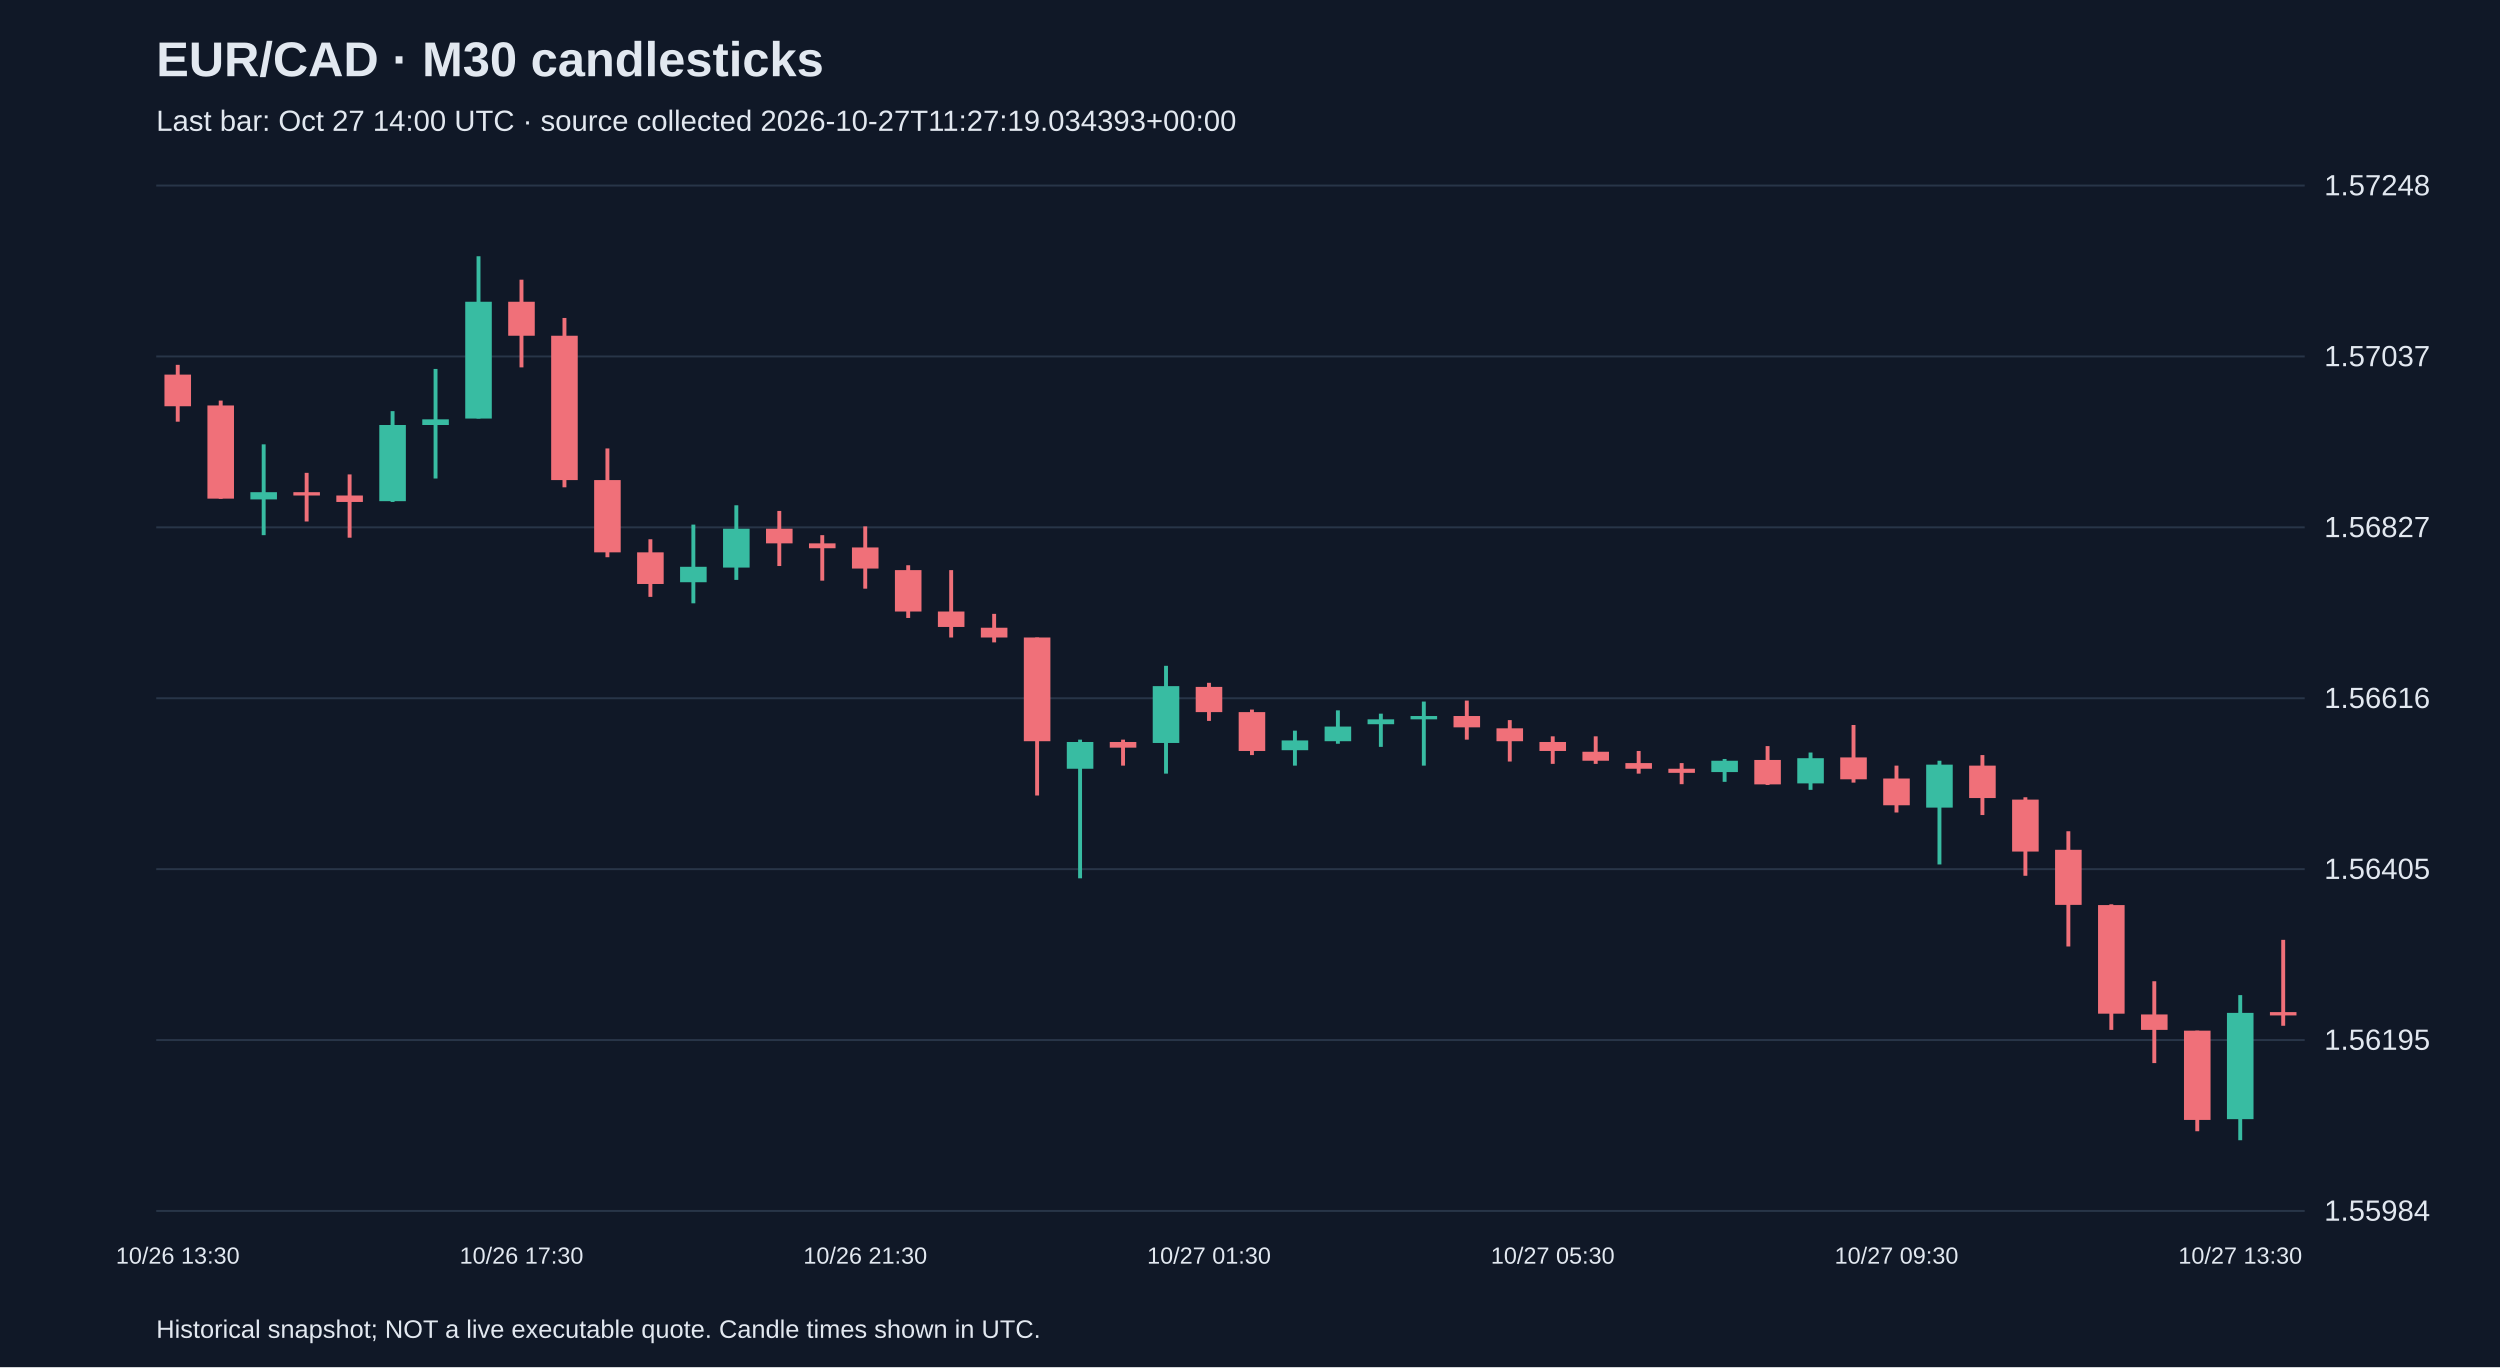
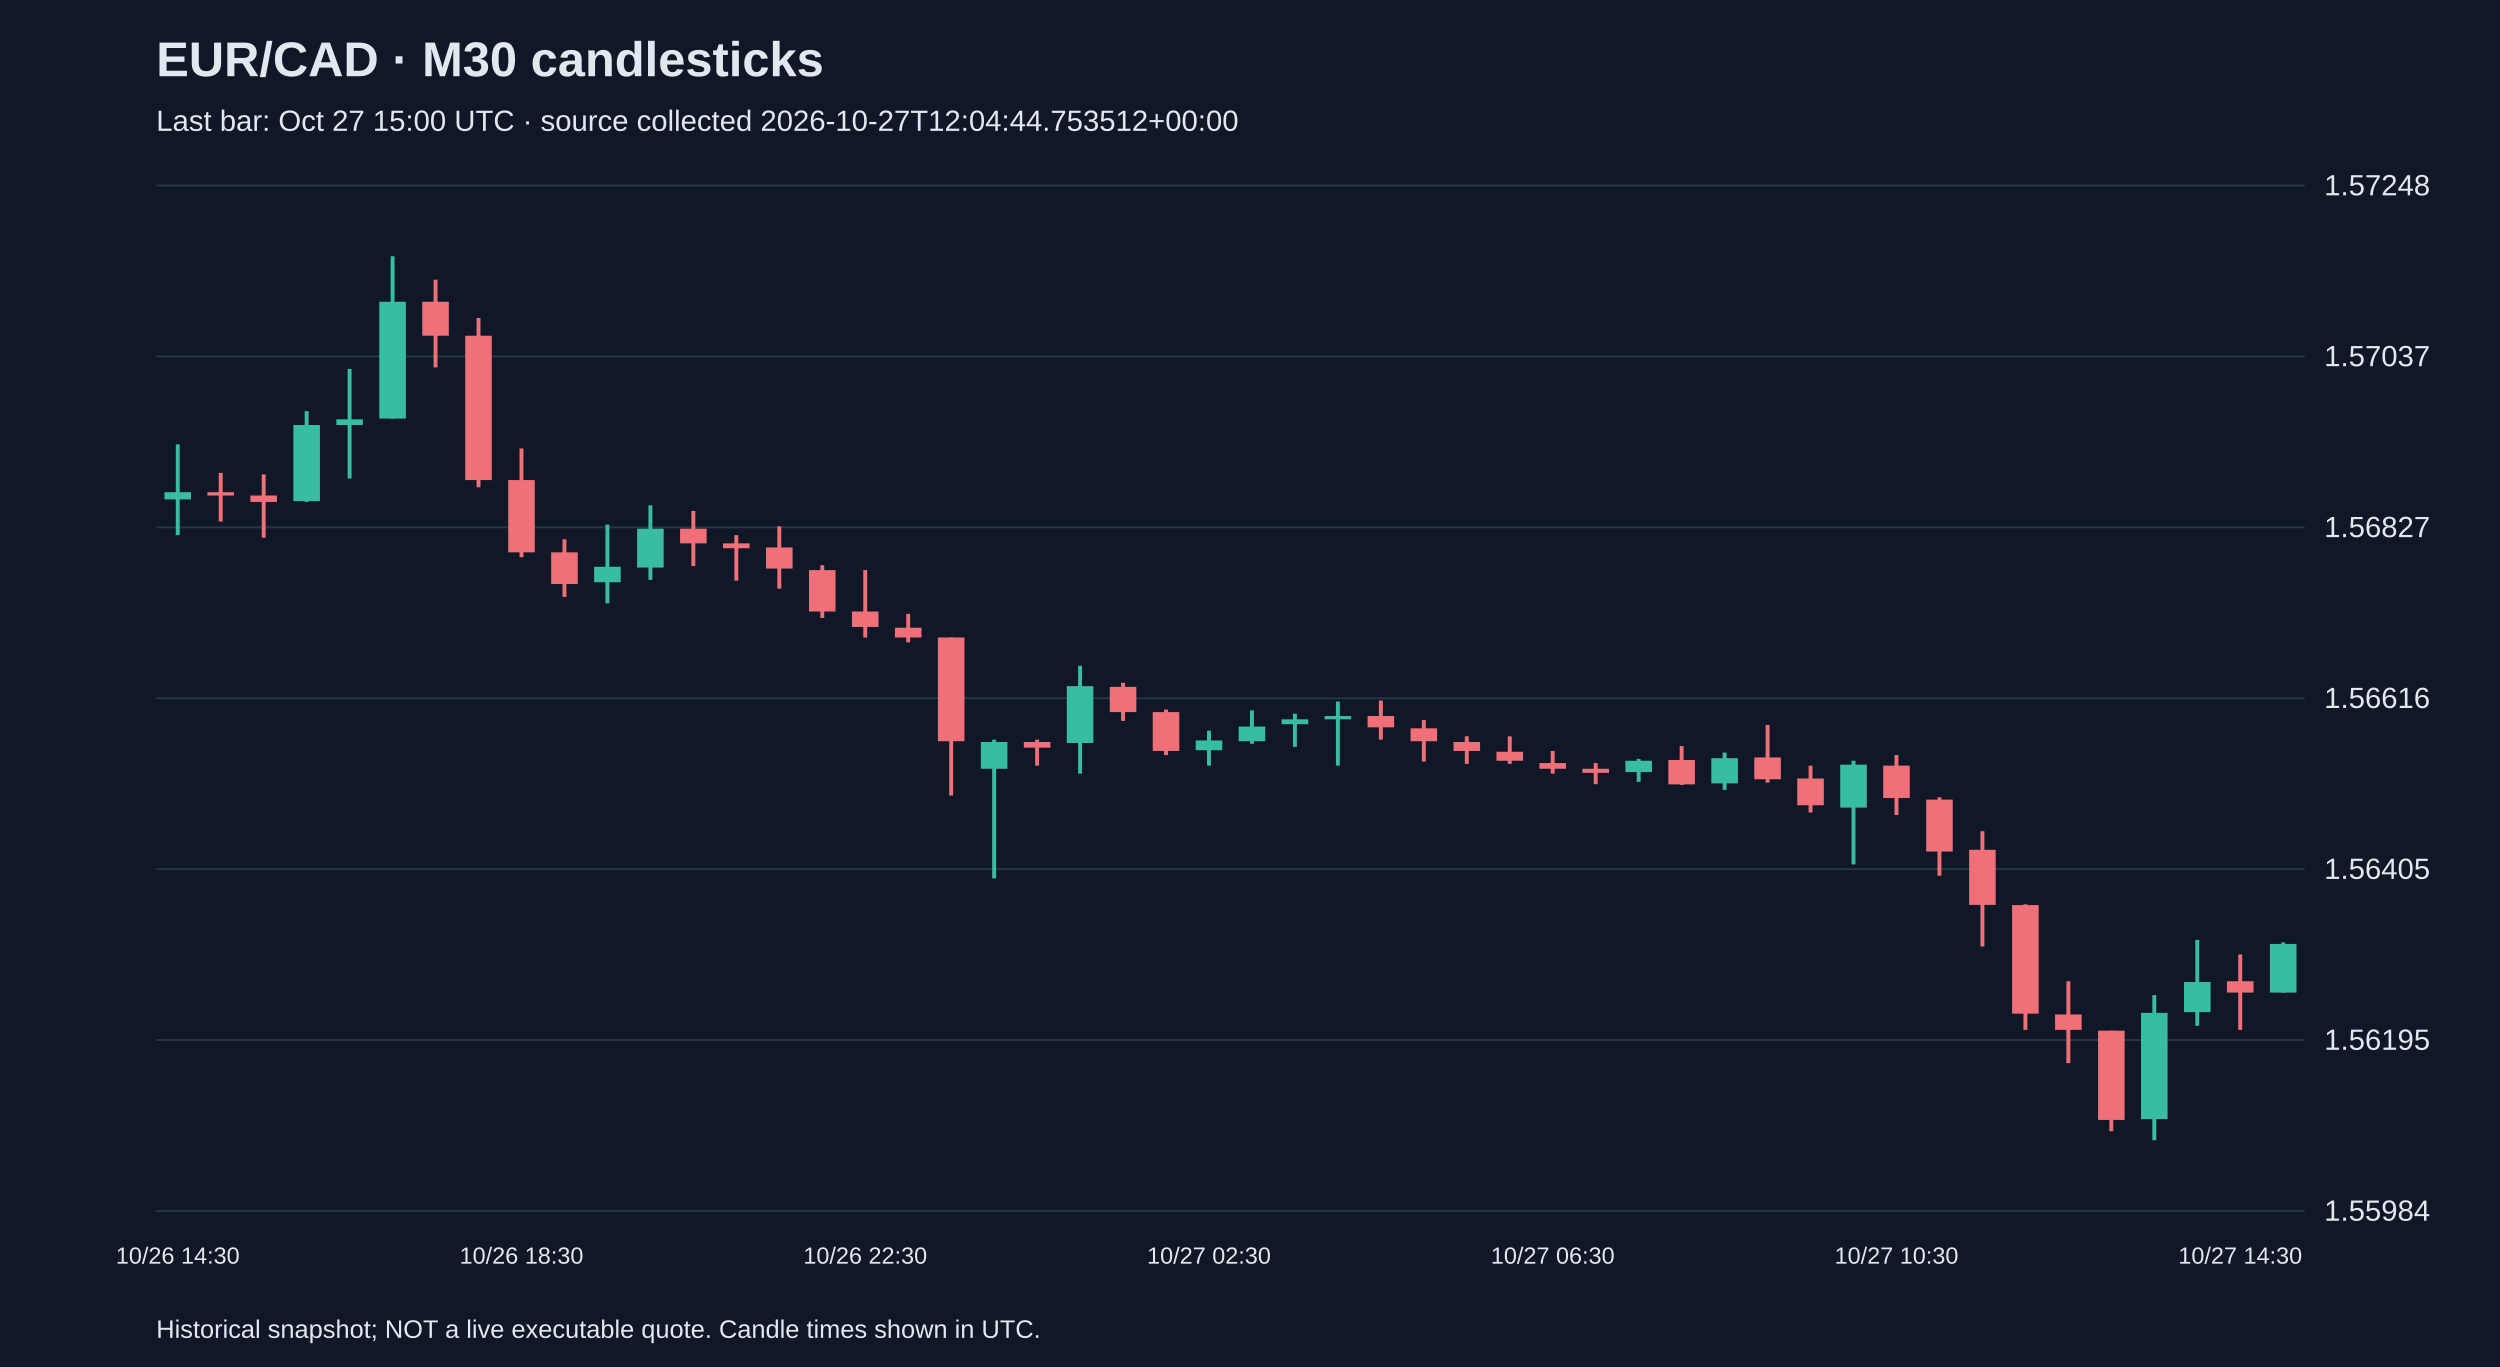
<svg xmlns="http://www.w3.org/2000/svg" viewBox="0 0 1280 700">
  <rect width="100%" height="100%" fill="#101827" />
  <style>text{font-family:Arial,sans-serif;fill:#e2e8f0}</style>
  <text x="80" y="39" font-size="25" font-weight="bold">EUR/CAD · M30 candlesticks</text>
-   <text x="80" y="67" font-size="15" fill="#a6b1c5">Last bar: Oct 27 14:00 UTC · source collected 2026-10-27T11:27:19.034393+00:00</text>
+   <text x="80" y="67" font-size="15" fill="#a6b1c5">Last bar: Oct 27 15:00 UTC · source collected 2026-10-27T12:04:44.753512+00:00</text>
  <line x1="80" y1="620.0" x2="1180" y2="620.0" stroke="#283548" />
  <text x="1190" y="625.0" font-size="15">1.55984</text>
  <line x1="80" y1="532.5" x2="1180" y2="532.5" stroke="#283548" />
  <text x="1190" y="537.5" font-size="15">1.56195</text>
  <line x1="80" y1="445.0" x2="1180" y2="445.0" stroke="#283548" />
  <text x="1190" y="450.0" font-size="15">1.56405</text>
  <line x1="80" y1="357.5" x2="1180" y2="357.5" stroke="#283548" />
  <text x="1190" y="362.5" font-size="15">1.56616</text>
  <line x1="80" y1="270.0" x2="1180" y2="270.0" stroke="#283548" />
  <text x="1190" y="275.0" font-size="15">1.56827</text>
  <line x1="80" y1="182.5" x2="1180" y2="182.5" stroke="#283548" />
  <text x="1190" y="187.5" font-size="15">1.57037</text>
  <line x1="80" y1="95.0" x2="1180" y2="95.0" stroke="#283548" />
  <text x="1190" y="100.0" font-size="15">1.57248</text>
-   <line x1="91.0" y1="186.8" x2="91.0" y2="215.9" stroke="#f07079" stroke-width="2" />
-   <rect x="84.2" y="191.8" width="13.6" height="16.2" fill="#f07079" />
-   <text x="91.0" y="647" text-anchor="middle" font-size="12">10/26 13:30</text>
-   <line x1="113.0" y1="205.1" x2="113.0" y2="255.4" stroke="#f07079" stroke-width="2" />
-   <rect x="106.2" y="207.6" width="13.6" height="47.7" fill="#f07079" />
-   <line x1="135.0" y1="227.5" x2="135.0" y2="274.0" stroke="#38bca2" stroke-width="2" />
-   <rect x="128.2" y="252.0" width="13.6" height="3.7" fill="#38bca2" />
-   <line x1="157.0" y1="242.1" x2="157.0" y2="267.0" stroke="#f07079" stroke-width="2" />
-   <rect x="150.2" y="252.0" width="13.6" height="1.7" fill="#f07079" />
-   <line x1="179.0" y1="242.9" x2="179.0" y2="275.3" stroke="#f07079" stroke-width="2" />
-   <rect x="172.2" y="253.7" width="13.6" height="3.3" fill="#f07079" />
-   <line x1="201.0" y1="210.5" x2="201.0" y2="257.0" stroke="#38bca2" stroke-width="2" />
-   <rect x="194.2" y="217.6" width="13.6" height="39.0" fill="#38bca2" />
-   <line x1="223.0" y1="188.9" x2="223.0" y2="245.0" stroke="#38bca2" stroke-width="2" />
-   <rect x="216.2" y="214.7" width="13.6" height="2.9" fill="#38bca2" />
-   <line x1="245.0" y1="131.2" x2="245.0" y2="214.3" stroke="#38bca2" stroke-width="2" />
-   <rect x="238.2" y="154.5" width="13.6" height="59.8" fill="#38bca2" />
-   <line x1="267.0" y1="143.2" x2="267.0" y2="188.1" stroke="#f07079" stroke-width="2" />
-   <rect x="260.2" y="154.5" width="13.6" height="17.4" fill="#f07079" />
-   <text x="267.0" y="647" text-anchor="middle" font-size="12">10/26 17:30</text>
-   <line x1="289.0" y1="162.8" x2="289.0" y2="249.5" stroke="#f07079" stroke-width="2" />
-   <rect x="282.2" y="171.9" width="13.6" height="73.9" fill="#f07079" />
-   <line x1="311.0" y1="229.6" x2="311.0" y2="285.3" stroke="#f07079" stroke-width="2" />
-   <rect x="304.2" y="245.8" width="13.6" height="37.0" fill="#f07079" />
-   <line x1="333.0" y1="276.1" x2="333.0" y2="305.6" stroke="#f07079" stroke-width="2" />
-   <rect x="326.2" y="282.8" width="13.6" height="16.2" fill="#f07079" />
-   <line x1="355.0" y1="268.6" x2="355.0" y2="308.9" stroke="#38bca2" stroke-width="2" />
-   <rect x="348.2" y="290.2" width="13.6" height="7.9" fill="#38bca2" />
-   <line x1="377.0" y1="258.7" x2="377.0" y2="296.9" stroke="#38bca2" stroke-width="2" />
-   <rect x="370.2" y="270.7" width="13.6" height="19.9" fill="#38bca2" />
-   <line x1="399.0" y1="261.6" x2="399.0" y2="289.8" stroke="#f07079" stroke-width="2" />
-   <rect x="392.2" y="270.7" width="13.6" height="7.5" fill="#f07079" />
-   <line x1="421.0" y1="274.0" x2="421.0" y2="297.3" stroke="#f07079" stroke-width="2" />
-   <rect x="414.2" y="278.2" width="13.6" height="2.5" fill="#f07079" />
-   <line x1="443.0" y1="269.5" x2="443.0" y2="301.4" stroke="#f07079" stroke-width="2" />
-   <rect x="436.2" y="280.3" width="13.6" height="10.8" fill="#f07079" />
-   <text x="443.0" y="647" text-anchor="middle" font-size="12">10/26 21:30</text>
-   <line x1="465.0" y1="289.4" x2="465.0" y2="316.4" stroke="#f07079" stroke-width="2" />
-   <rect x="458.2" y="291.9" width="13.6" height="21.2" fill="#f07079" />
-   <line x1="487.0" y1="291.9" x2="487.0" y2="326.4" stroke="#f07079" stroke-width="2" />
-   <rect x="480.2" y="313.1" width="13.6" height="7.9" fill="#f07079" />
-   <line x1="509.0" y1="314.3" x2="509.0" y2="328.9" stroke="#f07079" stroke-width="2" />
-   <rect x="502.2" y="321.4" width="13.6" height="5.0" fill="#f07079" />
-   <line x1="531.0" y1="326.4" x2="531.0" y2="407.3" stroke="#f07079" stroke-width="2" />
-   <rect x="524.2" y="326.4" width="13.6" height="53.1" fill="#f07079" />
-   <line x1="553.0" y1="378.7" x2="553.0" y2="449.7" stroke="#38bca2" stroke-width="2" />
-   <rect x="546.2" y="379.9" width="13.6" height="13.7" fill="#38bca2" />
-   <line x1="575.0" y1="378.7" x2="575.0" y2="392.0" stroke="#f07079" stroke-width="2" />
-   <rect x="568.2" y="379.9" width="13.6" height="2.9" fill="#f07079" />
-   <line x1="597.0" y1="340.9" x2="597.0" y2="396.1" stroke="#38bca2" stroke-width="2" />
-   <rect x="590.2" y="351.3" width="13.6" height="29.1" fill="#38bca2" />
-   <line x1="619.0" y1="349.6" x2="619.0" y2="369.1" stroke="#f07079" stroke-width="2" />
-   <rect x="612.2" y="351.7" width="13.6" height="12.9" fill="#f07079" />
-   <text x="619.0" y="647" text-anchor="middle" font-size="12">10/27 01:30</text>
-   <line x1="641.0" y1="363.3" x2="641.0" y2="386.6" stroke="#f07079" stroke-width="2" />
-   <rect x="634.2" y="364.6" width="13.6" height="19.9" fill="#f07079" />
-   <line x1="663.0" y1="374.1" x2="663.0" y2="392.0" stroke="#38bca2" stroke-width="2" />
-   <rect x="656.2" y="379.1" width="13.6" height="5.0" fill="#38bca2" />
-   <line x1="685.0" y1="363.7" x2="685.0" y2="380.8" stroke="#38bca2" stroke-width="2" />
-   <rect x="678.2" y="372.0" width="13.6" height="7.5" fill="#38bca2" />
-   <line x1="707.0" y1="365.4" x2="707.0" y2="382.4" stroke="#38bca2" stroke-width="2" />
-   <rect x="700.2" y="368.3" width="13.6" height="2.5" fill="#38bca2" />
-   <line x1="729.0" y1="359.2" x2="729.0" y2="392.0" stroke="#38bca2" stroke-width="2" />
-   <rect x="722.2" y="366.6" width="13.6" height="1.7" fill="#38bca2" />
-   <line x1="751.0" y1="358.7" x2="751.0" y2="378.7" stroke="#f07079" stroke-width="2" />
-   <rect x="744.2" y="366.6" width="13.6" height="5.8" fill="#f07079" />
-   <line x1="773.0" y1="368.7" x2="773.0" y2="389.9" stroke="#f07079" stroke-width="2" />
-   <rect x="766.2" y="372.9" width="13.6" height="6.6" fill="#f07079" />
-   <line x1="795.0" y1="377.0" x2="795.0" y2="391.1" stroke="#f07079" stroke-width="2" />
-   <rect x="788.2" y="379.9" width="13.6" height="4.6" fill="#f07079" />
-   <text x="795.0" y="647" text-anchor="middle" font-size="12">10/27 05:30</text>
-   <line x1="817.0" y1="377.0" x2="817.0" y2="391.1" stroke="#f07079" stroke-width="2" />
-   <rect x="810.2" y="384.9" width="13.6" height="4.6" fill="#f07079" />
-   <line x1="839.0" y1="384.5" x2="839.0" y2="396.1" stroke="#f07079" stroke-width="2" />
-   <rect x="832.2" y="390.7" width="13.6" height="2.9" fill="#f07079" />
-   <line x1="861.0" y1="390.7" x2="861.0" y2="401.5" stroke="#f07079" stroke-width="2" />
-   <rect x="854.2" y="393.6" width="13.6" height="2.1" fill="#f07079" />
-   <line x1="883.0" y1="388.6" x2="883.0" y2="400.3" stroke="#38bca2" stroke-width="2" />
-   <rect x="876.2" y="389.5" width="13.6" height="5.8" fill="#38bca2" />
-   <line x1="905.0" y1="382.0" x2="905.0" y2="401.9" stroke="#f07079" stroke-width="2" />
-   <rect x="898.2" y="389.1" width="13.6" height="12.5" fill="#f07079" />
-   <line x1="927.0" y1="385.3" x2="927.0" y2="404.4" stroke="#38bca2" stroke-width="2" />
-   <rect x="920.2" y="388.2" width="13.6" height="12.9" fill="#38bca2" />
-   <line x1="949.0" y1="371.2" x2="949.0" y2="400.7" stroke="#f07079" stroke-width="2" />
-   <rect x="942.2" y="387.8" width="13.6" height="11.2" fill="#f07079" />
-   <line x1="971.0" y1="392.0" x2="971.0" y2="416.0" stroke="#f07079" stroke-width="2" />
-   <rect x="964.2" y="398.6" width="13.6" height="13.7" fill="#f07079" />
-   <text x="971.0" y="647" text-anchor="middle" font-size="12">10/27 09:30</text>
-   <line x1="993.0" y1="389.5" x2="993.0" y2="442.6" stroke="#38bca2" stroke-width="2" />
-   <rect x="986.2" y="391.5" width="13.6" height="22.0" fill="#38bca2" />
-   <line x1="1015.0" y1="386.6" x2="1015.0" y2="417.3" stroke="#f07079" stroke-width="2" />
-   <rect x="1008.2" y="392.0" width="13.6" height="16.6" fill="#f07079" />
-   <line x1="1037.0" y1="408.2" x2="1037.0" y2="448.4" stroke="#f07079" stroke-width="2" />
-   <rect x="1030.2" y="409.4" width="13.6" height="26.6" fill="#f07079" />
-   <line x1="1059.0" y1="425.6" x2="1059.0" y2="484.6" stroke="#f07079" stroke-width="2" />
-   <rect x="1052.2" y="435.1" width="13.6" height="28.2" fill="#f07079" />
-   <line x1="1081.0" y1="463.0" x2="1081.0" y2="527.3" stroke="#f07079" stroke-width="2" />
-   <rect x="1074.2" y="463.4" width="13.6" height="55.6" fill="#f07079" />
-   <line x1="1103.0" y1="502.4" x2="1103.0" y2="544.3" stroke="#f07079" stroke-width="2" />
-   <rect x="1096.2" y="519.4" width="13.6" height="7.9" fill="#f07079" />
-   <line x1="1125.0" y1="527.7" x2="1125.0" y2="579.2" stroke="#f07079" stroke-width="2" />
-   <rect x="1118.2" y="527.7" width="13.6" height="45.7" fill="#f07079" />
-   <line x1="1147.0" y1="509.5" x2="1147.0" y2="583.8" stroke="#38bca2" stroke-width="2" />
-   <rect x="1140.2" y="518.6" width="13.6" height="54.4" fill="#38bca2" />
-   <text x="1147.0" y="647" text-anchor="middle" font-size="12">10/27 13:30</text>
-   <line x1="1169.0" y1="481.2" x2="1169.0" y2="525.2" stroke="#f07079" stroke-width="2" />
-   <rect x="1162.2" y="518.2" width="13.6" height="1.7" fill="#f07079" />
+   <line x1="91.0" y1="227.5" x2="91.0" y2="274.0" stroke="#38bca2" stroke-width="2" />
+   <rect x="84.2" y="252.0" width="13.6" height="3.7" fill="#38bca2" />
+   <text x="91.0" y="647" text-anchor="middle" font-size="12">10/26 14:30</text>
+   <line x1="113.0" y1="242.1" x2="113.0" y2="267.0" stroke="#f07079" stroke-width="2" />
+   <rect x="106.2" y="252.0" width="13.6" height="1.7" fill="#f07079" />
+   <line x1="135.0" y1="242.9" x2="135.0" y2="275.3" stroke="#f07079" stroke-width="2" />
+   <rect x="128.2" y="253.7" width="13.6" height="3.3" fill="#f07079" />
+   <line x1="157.0" y1="210.5" x2="157.0" y2="257.0" stroke="#38bca2" stroke-width="2" />
+   <rect x="150.2" y="217.6" width="13.6" height="39.0" fill="#38bca2" />
+   <line x1="179.0" y1="188.9" x2="179.0" y2="245.0" stroke="#38bca2" stroke-width="2" />
+   <rect x="172.2" y="214.7" width="13.6" height="2.9" fill="#38bca2" />
+   <line x1="201.0" y1="131.2" x2="201.0" y2="214.3" stroke="#38bca2" stroke-width="2" />
+   <rect x="194.2" y="154.5" width="13.6" height="59.8" fill="#38bca2" />
+   <line x1="223.0" y1="143.2" x2="223.0" y2="188.1" stroke="#f07079" stroke-width="2" />
+   <rect x="216.2" y="154.5" width="13.6" height="17.4" fill="#f07079" />
+   <line x1="245.0" y1="162.8" x2="245.0" y2="249.5" stroke="#f07079" stroke-width="2" />
+   <rect x="238.2" y="171.9" width="13.6" height="73.9" fill="#f07079" />
+   <line x1="267.0" y1="229.6" x2="267.0" y2="285.3" stroke="#f07079" stroke-width="2" />
+   <rect x="260.2" y="245.8" width="13.6" height="37.0" fill="#f07079" />
+   <text x="267.0" y="647" text-anchor="middle" font-size="12">10/26 18:30</text>
+   <line x1="289.0" y1="276.1" x2="289.0" y2="305.6" stroke="#f07079" stroke-width="2" />
+   <rect x="282.2" y="282.8" width="13.6" height="16.2" fill="#f07079" />
+   <line x1="311.0" y1="268.6" x2="311.0" y2="308.9" stroke="#38bca2" stroke-width="2" />
+   <rect x="304.2" y="290.2" width="13.6" height="7.9" fill="#38bca2" />
+   <line x1="333.0" y1="258.7" x2="333.0" y2="296.9" stroke="#38bca2" stroke-width="2" />
+   <rect x="326.2" y="270.7" width="13.6" height="19.9" fill="#38bca2" />
+   <line x1="355.0" y1="261.6" x2="355.0" y2="289.8" stroke="#f07079" stroke-width="2" />
+   <rect x="348.2" y="270.7" width="13.6" height="7.5" fill="#f07079" />
+   <line x1="377.0" y1="274.0" x2="377.0" y2="297.3" stroke="#f07079" stroke-width="2" />
+   <rect x="370.2" y="278.2" width="13.6" height="2.5" fill="#f07079" />
+   <line x1="399.0" y1="269.5" x2="399.0" y2="301.4" stroke="#f07079" stroke-width="2" />
+   <rect x="392.2" y="280.3" width="13.6" height="10.8" fill="#f07079" />
+   <line x1="421.0" y1="289.4" x2="421.0" y2="316.4" stroke="#f07079" stroke-width="2" />
+   <rect x="414.2" y="291.9" width="13.6" height="21.2" fill="#f07079" />
+   <line x1="443.0" y1="291.9" x2="443.0" y2="326.4" stroke="#f07079" stroke-width="2" />
+   <rect x="436.2" y="313.1" width="13.6" height="7.9" fill="#f07079" />
+   <text x="443.0" y="647" text-anchor="middle" font-size="12">10/26 22:30</text>
+   <line x1="465.0" y1="314.3" x2="465.0" y2="328.9" stroke="#f07079" stroke-width="2" />
+   <rect x="458.2" y="321.4" width="13.6" height="5.0" fill="#f07079" />
+   <line x1="487.0" y1="326.4" x2="487.0" y2="407.3" stroke="#f07079" stroke-width="2" />
+   <rect x="480.2" y="326.4" width="13.6" height="53.1" fill="#f07079" />
+   <line x1="509.0" y1="378.7" x2="509.0" y2="449.7" stroke="#38bca2" stroke-width="2" />
+   <rect x="502.2" y="379.9" width="13.6" height="13.7" fill="#38bca2" />
+   <line x1="531.0" y1="378.7" x2="531.0" y2="392.0" stroke="#f07079" stroke-width="2" />
+   <rect x="524.2" y="379.9" width="13.6" height="2.9" fill="#f07079" />
+   <line x1="553.0" y1="340.9" x2="553.0" y2="396.1" stroke="#38bca2" stroke-width="2" />
+   <rect x="546.2" y="351.3" width="13.6" height="29.1" fill="#38bca2" />
+   <line x1="575.0" y1="349.6" x2="575.0" y2="369.1" stroke="#f07079" stroke-width="2" />
+   <rect x="568.2" y="351.7" width="13.6" height="12.9" fill="#f07079" />
+   <line x1="597.0" y1="363.3" x2="597.0" y2="386.6" stroke="#f07079" stroke-width="2" />
+   <rect x="590.2" y="364.6" width="13.6" height="19.9" fill="#f07079" />
+   <line x1="619.0" y1="374.1" x2="619.0" y2="392.0" stroke="#38bca2" stroke-width="2" />
+   <rect x="612.2" y="379.1" width="13.6" height="5.0" fill="#38bca2" />
+   <text x="619.0" y="647" text-anchor="middle" font-size="12">10/27 02:30</text>
+   <line x1="641.0" y1="363.7" x2="641.0" y2="380.8" stroke="#38bca2" stroke-width="2" />
+   <rect x="634.2" y="372.0" width="13.6" height="7.5" fill="#38bca2" />
+   <line x1="663.0" y1="365.4" x2="663.0" y2="382.4" stroke="#38bca2" stroke-width="2" />
+   <rect x="656.2" y="368.3" width="13.6" height="2.5" fill="#38bca2" />
+   <line x1="685.0" y1="359.2" x2="685.0" y2="392.0" stroke="#38bca2" stroke-width="2" />
+   <rect x="678.2" y="366.6" width="13.6" height="1.7" fill="#38bca2" />
+   <line x1="707.0" y1="358.7" x2="707.0" y2="378.7" stroke="#f07079" stroke-width="2" />
+   <rect x="700.2" y="366.6" width="13.6" height="5.8" fill="#f07079" />
+   <line x1="729.0" y1="368.7" x2="729.0" y2="389.9" stroke="#f07079" stroke-width="2" />
+   <rect x="722.2" y="372.9" width="13.6" height="6.6" fill="#f07079" />
+   <line x1="751.0" y1="377.0" x2="751.0" y2="391.1" stroke="#f07079" stroke-width="2" />
+   <rect x="744.2" y="379.9" width="13.6" height="4.6" fill="#f07079" />
+   <line x1="773.0" y1="377.0" x2="773.0" y2="391.1" stroke="#f07079" stroke-width="2" />
+   <rect x="766.2" y="384.9" width="13.6" height="4.6" fill="#f07079" />
+   <line x1="795.0" y1="384.5" x2="795.0" y2="396.1" stroke="#f07079" stroke-width="2" />
+   <rect x="788.2" y="390.7" width="13.6" height="2.9" fill="#f07079" />
+   <text x="795.0" y="647" text-anchor="middle" font-size="12">10/27 06:30</text>
+   <line x1="817.0" y1="390.7" x2="817.0" y2="401.5" stroke="#f07079" stroke-width="2" />
+   <rect x="810.2" y="393.6" width="13.6" height="2.1" fill="#f07079" />
+   <line x1="839.0" y1="388.6" x2="839.0" y2="400.3" stroke="#38bca2" stroke-width="2" />
+   <rect x="832.2" y="389.5" width="13.6" height="5.8" fill="#38bca2" />
+   <line x1="861.0" y1="382.0" x2="861.0" y2="401.9" stroke="#f07079" stroke-width="2" />
+   <rect x="854.2" y="389.1" width="13.6" height="12.5" fill="#f07079" />
+   <line x1="883.0" y1="385.3" x2="883.0" y2="404.4" stroke="#38bca2" stroke-width="2" />
+   <rect x="876.2" y="388.2" width="13.6" height="12.9" fill="#38bca2" />
+   <line x1="905.0" y1="371.2" x2="905.0" y2="400.7" stroke="#f07079" stroke-width="2" />
+   <rect x="898.2" y="387.8" width="13.6" height="11.2" fill="#f07079" />
+   <line x1="927.0" y1="392.0" x2="927.0" y2="416.0" stroke="#f07079" stroke-width="2" />
+   <rect x="920.2" y="398.6" width="13.6" height="13.7" fill="#f07079" />
+   <line x1="949.0" y1="389.5" x2="949.0" y2="442.6" stroke="#38bca2" stroke-width="2" />
+   <rect x="942.2" y="391.5" width="13.6" height="22.0" fill="#38bca2" />
+   <line x1="971.0" y1="386.6" x2="971.0" y2="417.3" stroke="#f07079" stroke-width="2" />
+   <rect x="964.2" y="392.0" width="13.6" height="16.6" fill="#f07079" />
+   <text x="971.0" y="647" text-anchor="middle" font-size="12">10/27 10:30</text>
+   <line x1="993.0" y1="408.2" x2="993.0" y2="448.4" stroke="#f07079" stroke-width="2" />
+   <rect x="986.2" y="409.4" width="13.6" height="26.6" fill="#f07079" />
+   <line x1="1015.0" y1="425.6" x2="1015.0" y2="484.6" stroke="#f07079" stroke-width="2" />
+   <rect x="1008.2" y="435.1" width="13.6" height="28.2" fill="#f07079" />
+   <line x1="1037.0" y1="463.0" x2="1037.0" y2="527.3" stroke="#f07079" stroke-width="2" />
+   <rect x="1030.2" y="463.4" width="13.6" height="55.6" fill="#f07079" />
+   <line x1="1059.0" y1="502.4" x2="1059.0" y2="544.3" stroke="#f07079" stroke-width="2" />
+   <rect x="1052.2" y="519.4" width="13.6" height="7.9" fill="#f07079" />
+   <line x1="1081.0" y1="527.7" x2="1081.0" y2="579.2" stroke="#f07079" stroke-width="2" />
+   <rect x="1074.2" y="527.7" width="13.6" height="45.7" fill="#f07079" />
+   <line x1="1103.0" y1="509.5" x2="1103.0" y2="583.8" stroke="#38bca2" stroke-width="2" />
+   <rect x="1096.2" y="518.6" width="13.6" height="54.4" fill="#38bca2" />
+   <line x1="1125.0" y1="481.2" x2="1125.0" y2="525.2" stroke="#38bca2" stroke-width="2" />
+   <rect x="1118.2" y="502.8" width="13.6" height="15.4" fill="#38bca2" />
+   <line x1="1147.0" y1="488.7" x2="1147.0" y2="527.3" stroke="#f07079" stroke-width="2" />
+   <rect x="1140.2" y="502.4" width="13.6" height="5.8" fill="#f07079" />
+   <text x="1147.0" y="647" text-anchor="middle" font-size="12">10/27 14:30</text>
+   <line x1="1169.0" y1="482.5" x2="1169.0" y2="508.2" stroke="#38bca2" stroke-width="2" />
+   <rect x="1162.2" y="483.3" width="13.6" height="24.9" fill="#38bca2" />
  <text x="80" y="685" font-size="13">Historical snapshot; NOT a live executable quote. Candle times shown in UTC.</text>
</svg>
